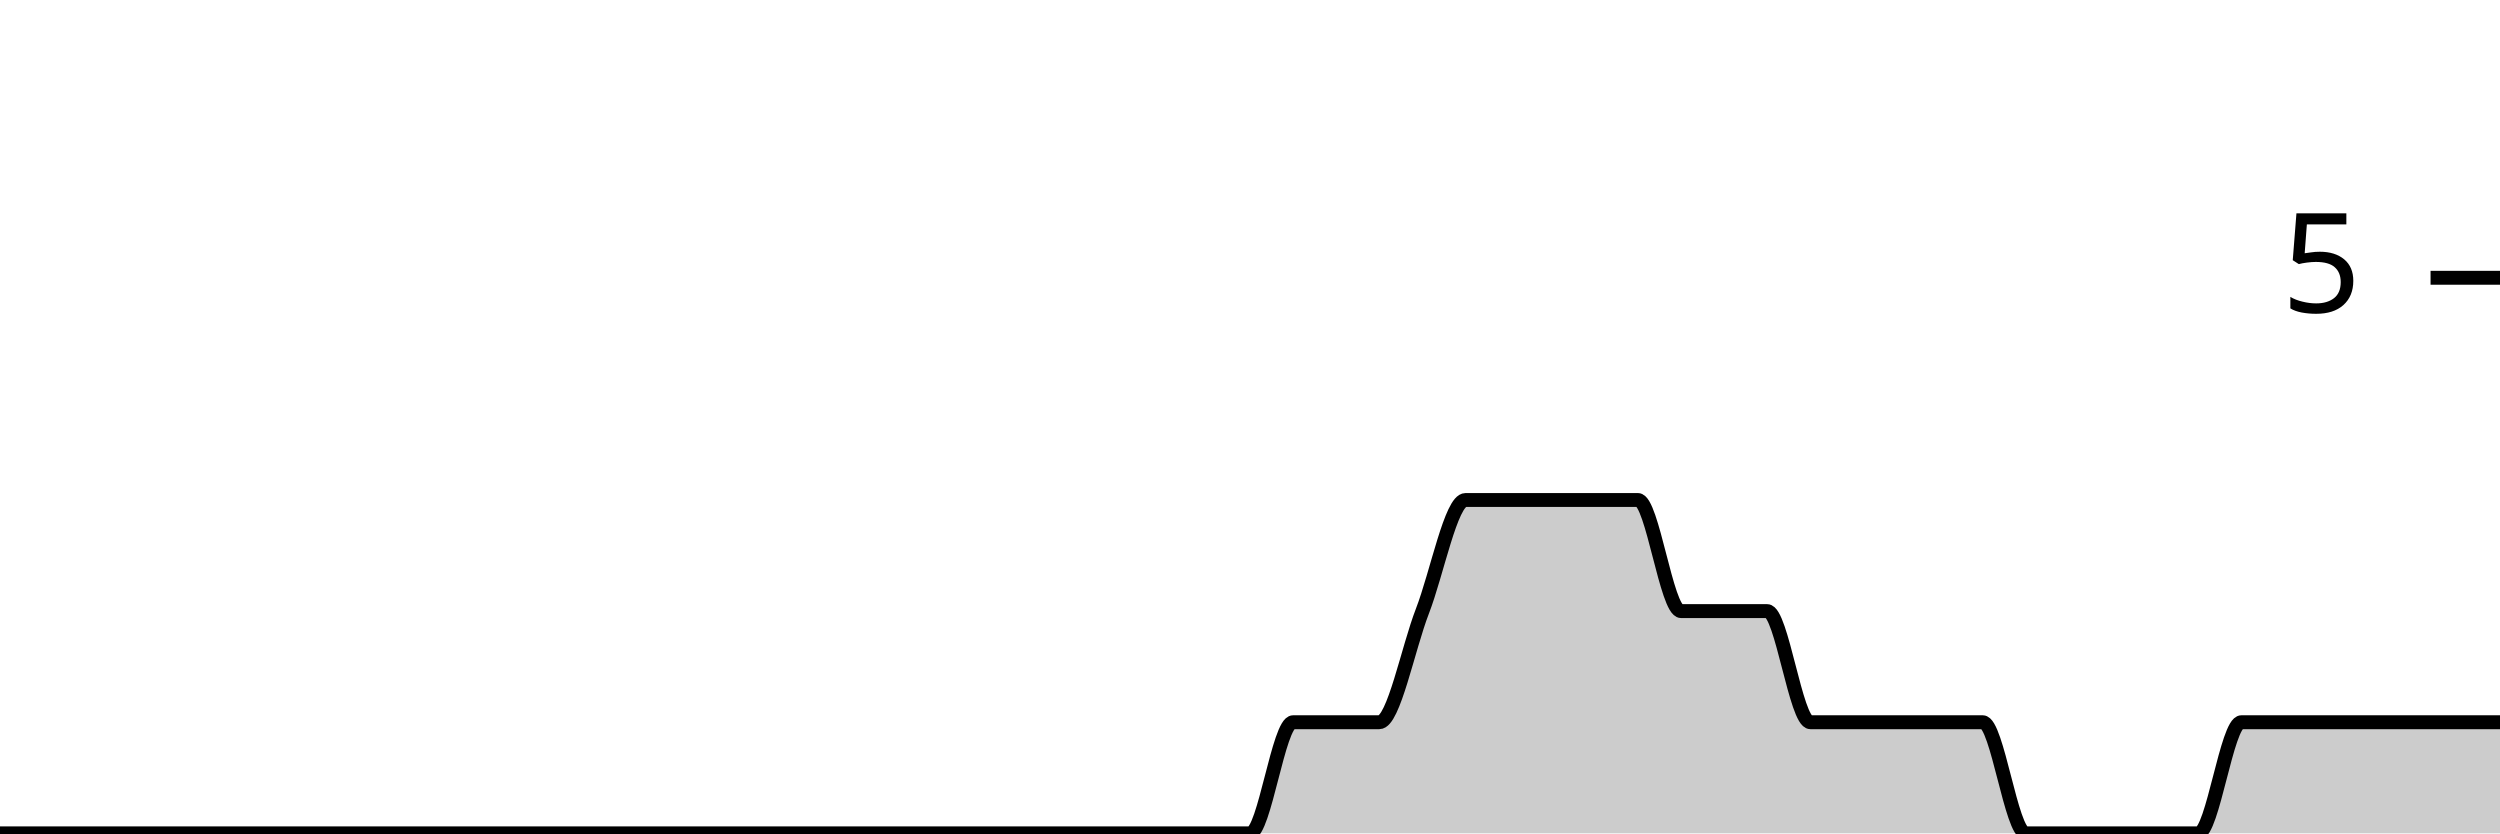
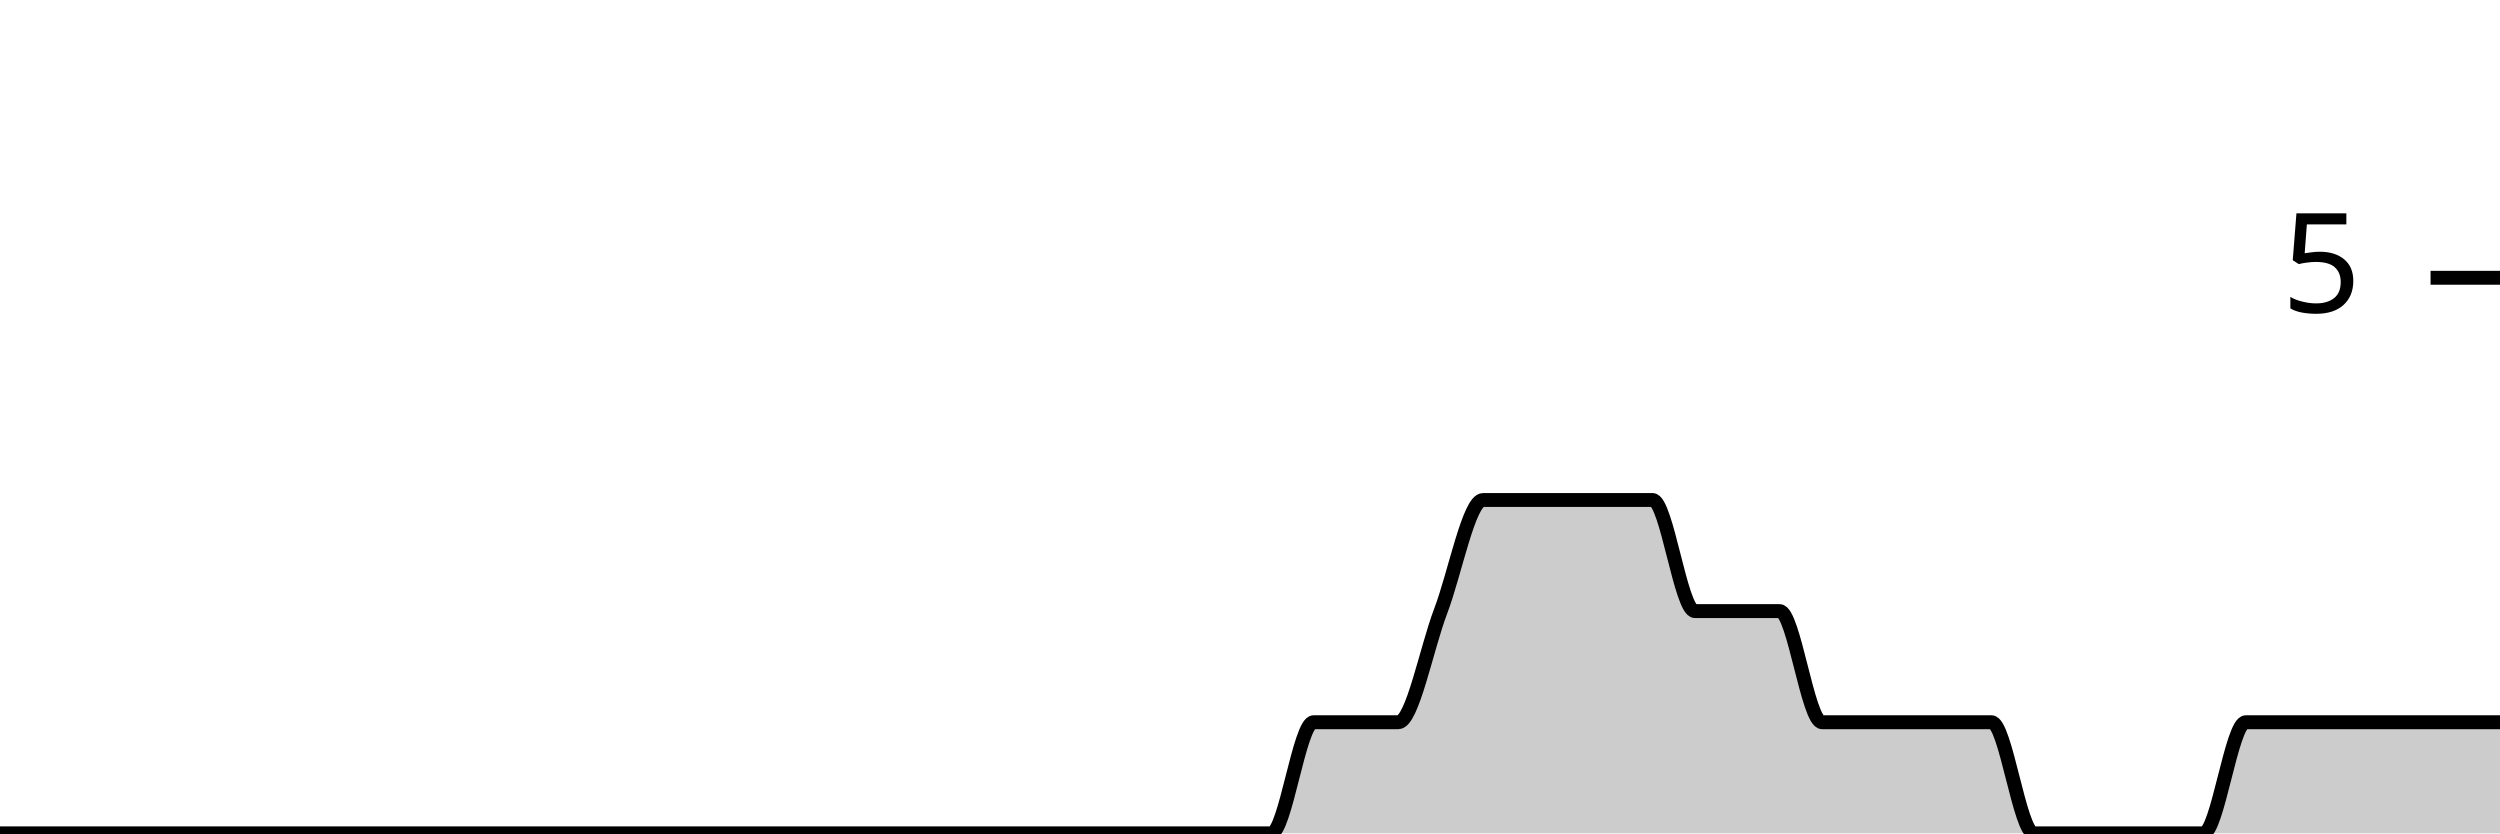
<svg xmlns="http://www.w3.org/2000/svg" viewBox="0 0 180 60">
  <g transform="translate(0,20)">
-     <path class="area" fill="rgba(0, 0, 0, 0.2)" d="M0,40C1.034,40,2.069,40,3.103,40C4.138,40,5.172,40,6.207,40C7.241,40,8.276,40,9.31,40C10.345,40,11.379,40,12.414,40C13.448,40,14.483,40,15.517,40C16.552,40,17.586,40,18.621,40C19.655,40,20.69,40,21.724,40C22.759,40,23.793,40,24.828,40C25.862,40,26.897,40,27.931,40C28.966,40,30,40,31.034,40C32.069,40,33.103,40,34.138,40C35.172,40,36.207,40,37.241,40C38.276,40,39.31,40,40.345,40C41.379,40,42.414,40,43.448,40C44.483,40,45.517,40,46.552,40C47.586,40,48.621,40,49.655,40C50.69,40,51.724,40,52.759,40C53.793,40,54.828,40,55.862,40C56.897,40,57.931,40,58.966,40C60,40,61.034,40,62.069,40C63.103,40,64.138,40,65.172,40C66.207,40,67.241,40,68.276,40C69.31,40,70.345,40,71.379,40C72.414,40,73.448,40,74.483,40C75.517,40,76.552,40,77.586,40C78.621,40,79.655,40,80.69,40C81.724,40,82.759,40,83.793,40C84.828,40,85.862,40,86.897,40C87.931,40,88.966,40,90,40C91.034,40,92.069,32,93.103,32C94.138,32,95.172,32,96.207,32C97.241,32,98.276,32,99.31,32C100.345,32,101.379,26.667,102.414,24C103.448,21.333,104.483,16,105.517,16C106.552,16,107.586,16,108.621,16C109.655,16,110.69,16,111.724,16C112.759,16,113.793,16,114.828,16C115.862,16,116.897,16,117.931,16C118.966,16,120,24,121.034,24C122.069,24,123.103,24,124.138,24C125.172,24,126.207,24,127.241,24C128.276,24,129.31,32,130.345,32C131.379,32,132.414,32,133.448,32C134.483,32,135.517,32,136.552,32C137.586,32,138.621,32,139.655,32C140.69,32,141.724,32,142.759,32C143.793,32,144.828,40,145.862,40C146.897,40,147.931,40,148.966,40C150,40,151.034,40,152.069,40C153.103,40,154.138,40,155.172,40C156.207,40,157.241,40,158.276,40C159.31,40,160.345,32,161.379,32C162.414,32,163.448,32,164.483,32C165.517,32,166.552,32,167.586,32C168.621,32,169.655,32,170.69,32C171.724,32,172.759,32,173.793,32C174.828,32,175.862,32,176.897,32C177.931,32,178.966,32,180,32L180,40C178.966,40,177.931,40,176.897,40C175.862,40,174.828,40,173.793,40C172.759,40,171.724,40,170.69,40C169.655,40,168.621,40,167.586,40C166.552,40,165.517,40,164.483,40C163.448,40,162.414,40,161.379,40C160.345,40,159.31,40,158.276,40C157.241,40,156.207,40,155.172,40C154.138,40,153.103,40,152.069,40C151.034,40,150,40,148.966,40C147.931,40,146.897,40,145.862,40C144.828,40,143.793,40,142.759,40C141.724,40,140.69,40,139.655,40C138.621,40,137.586,40,136.552,40C135.517,40,134.483,40,133.448,40C132.414,40,131.379,40,130.345,40C129.31,40,128.276,40,127.241,40C126.207,40,125.172,40,124.138,40C123.103,40,122.069,40,121.034,40C120,40,118.966,40,117.931,40C116.897,40,115.862,40,114.828,40C113.793,40,112.759,40,111.724,40C110.69,40,109.655,40,108.621,40C107.586,40,106.552,40,105.517,40C104.483,40,103.448,40,102.414,40C101.379,40,100.345,40,99.31,40C98.276,40,97.241,40,96.207,40C95.172,40,94.138,40,93.103,40C92.069,40,91.034,40,90,40C88.966,40,87.931,40,86.897,40C85.862,40,84.828,40,83.793,40C82.759,40,81.724,40,80.69,40C79.655,40,78.621,40,77.586,40C76.552,40,75.517,40,74.483,40C73.448,40,72.414,40,71.379,40C70.345,40,69.31,40,68.276,40C67.241,40,66.207,40,65.172,40C64.138,40,63.103,40,62.069,40C61.034,40,60,40,58.966,40C57.931,40,56.897,40,55.862,40C54.828,40,53.793,40,52.759,40C51.724,40,50.69,40,49.655,40C48.621,40,47.586,40,46.552,40C45.517,40,44.483,40,43.448,40C42.414,40,41.379,40,40.345,40C39.31,40,38.276,40,37.241,40C36.207,40,35.172,40,34.138,40C33.103,40,32.069,40,31.034,40C30,40,28.966,40,27.931,40C26.897,40,25.862,40,24.828,40C23.793,40,22.759,40,21.724,40C20.69,40,19.655,40,18.621,40C17.586,40,16.552,40,15.517,40C14.483,40,13.448,40,12.414,40C11.379,40,10.345,40,9.31,40C8.276,40,7.241,40,6.207,40C5.172,40,4.138,40,3.103,40C2.069,40,1.034,40,0,40Z" />
-     <path class="line" stroke="black" fill="none" d="M0,40C1.034,40,2.069,40,3.103,40C4.138,40,5.172,40,6.207,40C7.241,40,8.276,40,9.31,40C10.345,40,11.379,40,12.414,40C13.448,40,14.483,40,15.517,40C16.552,40,17.586,40,18.621,40C19.655,40,20.69,40,21.724,40C22.759,40,23.793,40,24.828,40C25.862,40,26.897,40,27.931,40C28.966,40,30,40,31.034,40C32.069,40,33.103,40,34.138,40C35.172,40,36.207,40,37.241,40C38.276,40,39.31,40,40.345,40C41.379,40,42.414,40,43.448,40C44.483,40,45.517,40,46.552,40C47.586,40,48.621,40,49.655,40C50.69,40,51.724,40,52.759,40C53.793,40,54.828,40,55.862,40C56.897,40,57.931,40,58.966,40C60,40,61.034,40,62.069,40C63.103,40,64.138,40,65.172,40C66.207,40,67.241,40,68.276,40C69.31,40,70.345,40,71.379,40C72.414,40,73.448,40,74.483,40C75.517,40,76.552,40,77.586,40C78.621,40,79.655,40,80.69,40C81.724,40,82.759,40,83.793,40C84.828,40,85.862,40,86.897,40C87.931,40,88.966,40,90,40C91.034,40,92.069,32,93.103,32C94.138,32,95.172,32,96.207,32C97.241,32,98.276,32,99.31,32C100.345,32,101.379,26.667,102.414,24C103.448,21.333,104.483,16,105.517,16C106.552,16,107.586,16,108.621,16C109.655,16,110.69,16,111.724,16C112.759,16,113.793,16,114.828,16C115.862,16,116.897,16,117.931,16C118.966,16,120,24,121.034,24C122.069,24,123.103,24,124.138,24C125.172,24,126.207,24,127.241,24C128.276,24,129.31,32,130.345,32C131.379,32,132.414,32,133.448,32C134.483,32,135.517,32,136.552,32C137.586,32,138.621,32,139.655,32C140.69,32,141.724,32,142.759,32C143.793,32,144.828,40,145.862,40C146.897,40,147.931,40,148.966,40C150,40,151.034,40,152.069,40C153.103,40,154.138,40,155.172,40C156.207,40,157.241,40,158.276,40C159.31,40,160.345,32,161.379,32C162.414,32,163.448,32,164.483,32C165.517,32,166.552,32,167.586,32C168.621,32,169.655,32,170.69,32C171.724,32,172.759,32,173.793,32C174.828,32,175.862,32,176.897,32C177.931,32,178.966,32,180,32" />
+     <path class="area" fill="rgba(0, 0, 0, 0.2)" d="M0,40C1.017,40,2.034,40,3.051,40C4.068,40,5.085,40,6.102,40C7.119,40,8.136,40,9.153,40C10.169,40,11.186,40,12.203,40C13.22,40,14.237,40,15.254,40C16.271,40,17.288,40,18.305,40C19.322,40,20.339,40,21.356,40C22.373,40,23.39,40,24.407,40C25.424,40,26.441,40,27.458,40C28.475,40,29.492,40,30.508,40C31.525,40,32.542,40,33.559,40C34.576,40,35.593,40,36.61,40C37.627,40,38.644,40,39.661,40C40.678,40,41.695,40,42.712,40C43.729,40,44.746,40,45.763,40C46.78,40,47.797,40,48.814,40C49.831,40,50.847,40,51.864,40C52.881,40,53.898,40,54.915,40C55.932,40,56.949,40,57.966,40C58.983,40,60,40,61.017,40C62.034,40,63.051,40,64.068,40C65.085,40,66.102,40,67.119,40C68.136,40,69.153,40,70.169,40C71.186,40,72.203,40,73.22,40C74.237,40,75.254,40,76.271,40C77.288,40,78.305,40,79.322,40C80.339,40,81.356,40,82.373,40C83.39,40,84.407,40,85.424,40C86.441,40,87.458,40,88.475,40C89.492,40,90.508,40,91.525,40C92.542,40,93.559,32,94.576,32C95.593,32,96.61,32,97.627,32C98.644,32,99.661,32,100.678,32C101.695,32,102.712,26.667,103.729,24C104.746,21.333,105.763,16,106.78,16C107.797,16,108.814,16,109.831,16C110.847,16,111.864,16,112.881,16C113.898,16,114.915,16,115.932,16C116.949,16,117.966,16,118.983,16C120,16,121.017,24,122.034,24C123.051,24,124.068,24,125.085,24C126.102,24,127.119,24,128.136,24C129.153,24,130.169,32,131.186,32C132.203,32,133.22,32,134.237,32C135.254,32,136.271,32,137.288,32C138.305,32,139.322,32,140.339,32C141.356,32,142.373,32,143.39,32C144.407,32,145.424,40,146.441,40C147.458,40,148.475,40,149.492,40C150.508,40,151.525,40,152.542,40C153.559,40,154.576,40,155.593,40C156.61,40,157.627,40,158.644,40C159.661,40,160.678,32,161.695,32C162.712,32,163.729,32,164.746,32C165.763,32,166.78,32,167.797,32C168.814,32,169.831,32,170.847,32C171.864,32,172.881,32,173.898,32C174.915,32,175.932,32,176.949,32C177.966,32,178.983,32,180,32L180,40C178.983,40,177.966,40,176.949,40C175.932,40,174.915,40,173.898,40C172.881,40,171.864,40,170.847,40C169.831,40,168.814,40,167.797,40C166.78,40,165.763,40,164.746,40C163.729,40,162.712,40,161.695,40C160.678,40,159.661,40,158.644,40C157.627,40,156.61,40,155.593,40C154.576,40,153.559,40,152.542,40C151.525,40,150.508,40,149.492,40C148.475,40,147.458,40,146.441,40C145.424,40,144.407,40,143.39,40C142.373,40,141.356,40,140.339,40C139.322,40,138.305,40,137.288,40C136.271,40,135.254,40,134.237,40C133.22,40,132.203,40,131.186,40C130.169,40,129.153,40,128.136,40C127.119,40,126.102,40,125.085,40C124.068,40,123.051,40,122.034,40C121.017,40,120,40,118.983,40C117.966,40,116.949,40,115.932,40C114.915,40,113.898,40,112.881,40C111.864,40,110.847,40,109.831,40C108.814,40,107.797,40,106.78,40C105.763,40,104.746,40,103.729,40C102.712,40,101.695,40,100.678,40C99.661,40,98.644,40,97.627,40C96.61,40,95.593,40,94.576,40C93.559,40,92.542,40,91.525,40C90.508,40,89.492,40,88.475,40C87.458,40,86.441,40,85.424,40C84.407,40,83.39,40,82.373,40C81.356,40,80.339,40,79.322,40C78.305,40,77.288,40,76.271,40C75.254,40,74.237,40,73.22,40C72.203,40,71.186,40,70.169,40C69.153,40,68.136,40,67.119,40C66.102,40,65.085,40,64.068,40C63.051,40,62.034,40,61.017,40C60,40,58.983,40,57.966,40C56.949,40,55.932,40,54.915,40C53.898,40,52.881,40,51.864,40C50.847,40,49.831,40,48.814,40C47.797,40,46.78,40,45.763,40C44.746,40,43.729,40,42.712,40C41.695,40,40.678,40,39.661,40C38.644,40,37.627,40,36.61,40C35.593,40,34.576,40,33.559,40C32.542,40,31.525,40,30.508,40C29.492,40,28.475,40,27.458,40C26.441,40,25.424,40,24.407,40C23.39,40,22.373,40,21.356,40C20.339,40,19.322,40,18.305,40C17.288,40,16.271,40,15.254,40C14.237,40,13.22,40,12.203,40C11.186,40,10.169,40,9.153,40C8.136,40,7.119,40,6.102,40C5.085,40,4.068,40,3.051,40C2.034,40,1.017,40,0,40Z" />
+     <path class="line" stroke="black" fill="none" d="M0,40C1.017,40,2.034,40,3.051,40C4.068,40,5.085,40,6.102,40C7.119,40,8.136,40,9.153,40C10.169,40,11.186,40,12.203,40C13.22,40,14.237,40,15.254,40C16.271,40,17.288,40,18.305,40C19.322,40,20.339,40,21.356,40C22.373,40,23.39,40,24.407,40C25.424,40,26.441,40,27.458,40C28.475,40,29.492,40,30.508,40C31.525,40,32.542,40,33.559,40C34.576,40,35.593,40,36.61,40C37.627,40,38.644,40,39.661,40C40.678,40,41.695,40,42.712,40C43.729,40,44.746,40,45.763,40C46.78,40,47.797,40,48.814,40C49.831,40,50.847,40,51.864,40C52.881,40,53.898,40,54.915,40C55.932,40,56.949,40,57.966,40C58.983,40,60,40,61.017,40C62.034,40,63.051,40,64.068,40C65.085,40,66.102,40,67.119,40C68.136,40,69.153,40,70.169,40C71.186,40,72.203,40,73.22,40C74.237,40,75.254,40,76.271,40C77.288,40,78.305,40,79.322,40C80.339,40,81.356,40,82.373,40C83.39,40,84.407,40,85.424,40C86.441,40,87.458,40,88.475,40C89.492,40,90.508,40,91.525,40C92.542,40,93.559,32,94.576,32C95.593,32,96.61,32,97.627,32C98.644,32,99.661,32,100.678,32C101.695,32,102.712,26.667,103.729,24C104.746,21.333,105.763,16,106.78,16C107.797,16,108.814,16,109.831,16C110.847,16,111.864,16,112.881,16C113.898,16,114.915,16,115.932,16C116.949,16,117.966,16,118.983,16C120,16,121.017,24,122.034,24C123.051,24,124.068,24,125.085,24C126.102,24,127.119,24,128.136,24C129.153,24,130.169,32,131.186,32C132.203,32,133.22,32,134.237,32C135.254,32,136.271,32,137.288,32C138.305,32,139.322,32,140.339,32C141.356,32,142.373,32,143.39,32C144.407,32,145.424,40,146.441,40C147.458,40,148.475,40,149.492,40C150.508,40,151.525,40,152.542,40C153.559,40,154.576,40,155.593,40C156.61,40,157.627,40,158.644,40C159.661,40,160.678,32,161.695,32C162.712,32,163.729,32,164.746,32C165.763,32,166.78,32,167.797,32C168.814,32,169.831,32,170.847,32C171.864,32,172.881,32,173.898,32C174.915,32,175.932,32,176.949,32C177.966,32,178.983,32,180,32" />
    <path class="axis-ceiling" stroke-width="1" stroke="black" fill="none" d="M175,0L180,0" />
    <text class="axis-ceiling-label" font-family="sans-serif" text-anchor="end" font-size="10px" x="170" y="2.5">5</text>
  </g>
</svg>
